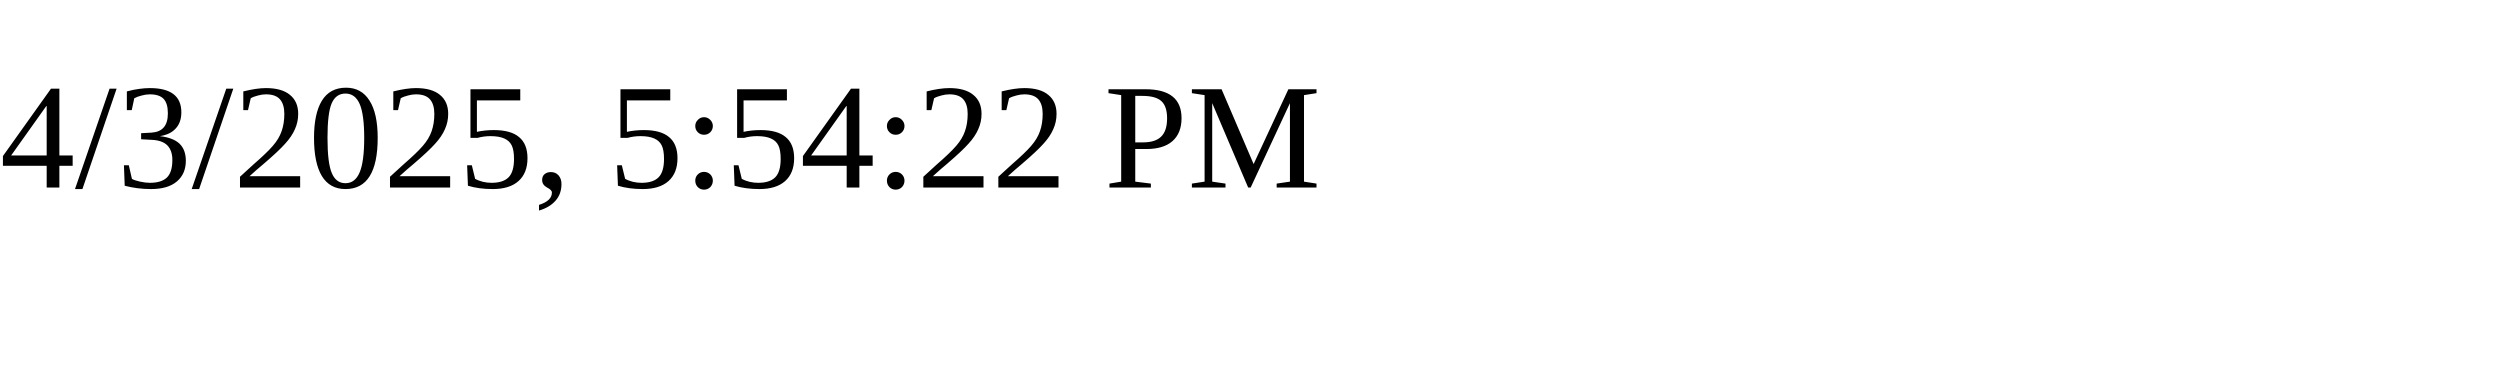
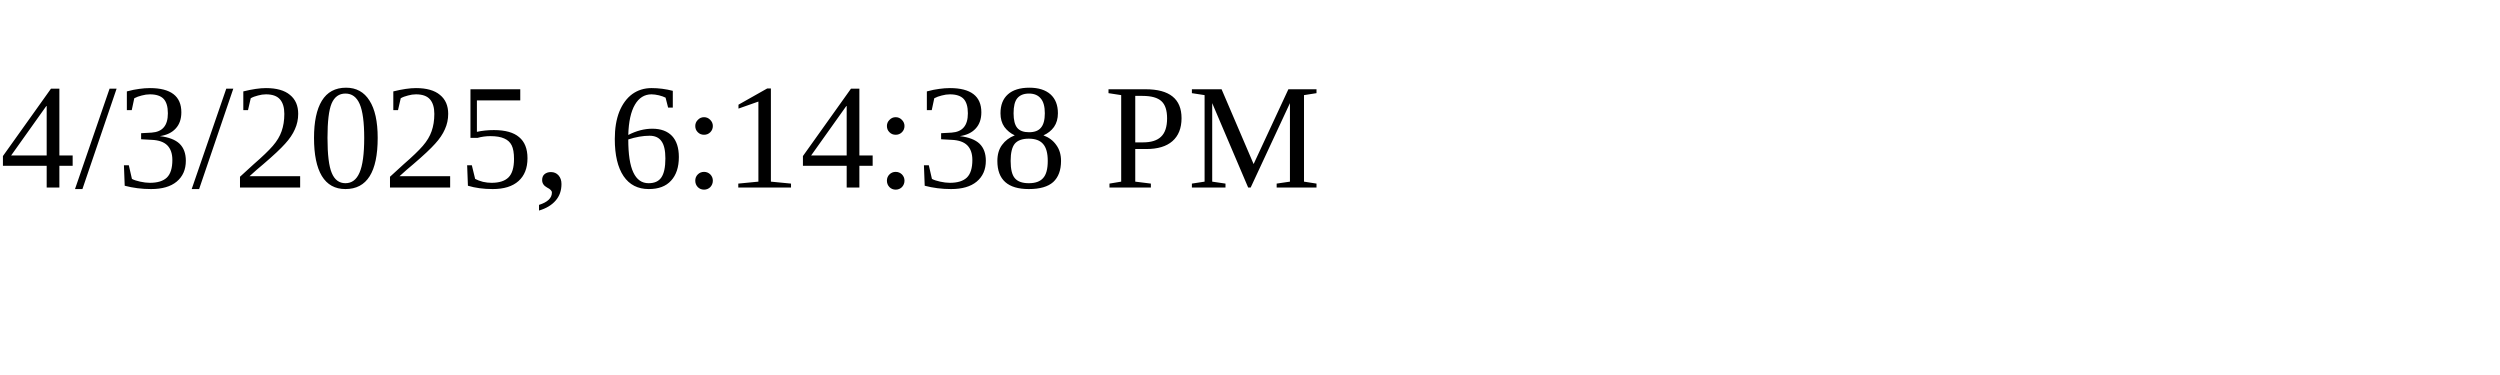
<svg xmlns="http://www.w3.org/2000/svg" height="30" width="200">
-   <text x="0" y="15">4/3/2025, 5:54:22 PM</text>
+   <text x="0" y="15">4/3/2025, 6:14:38 PM</text>
</svg>
